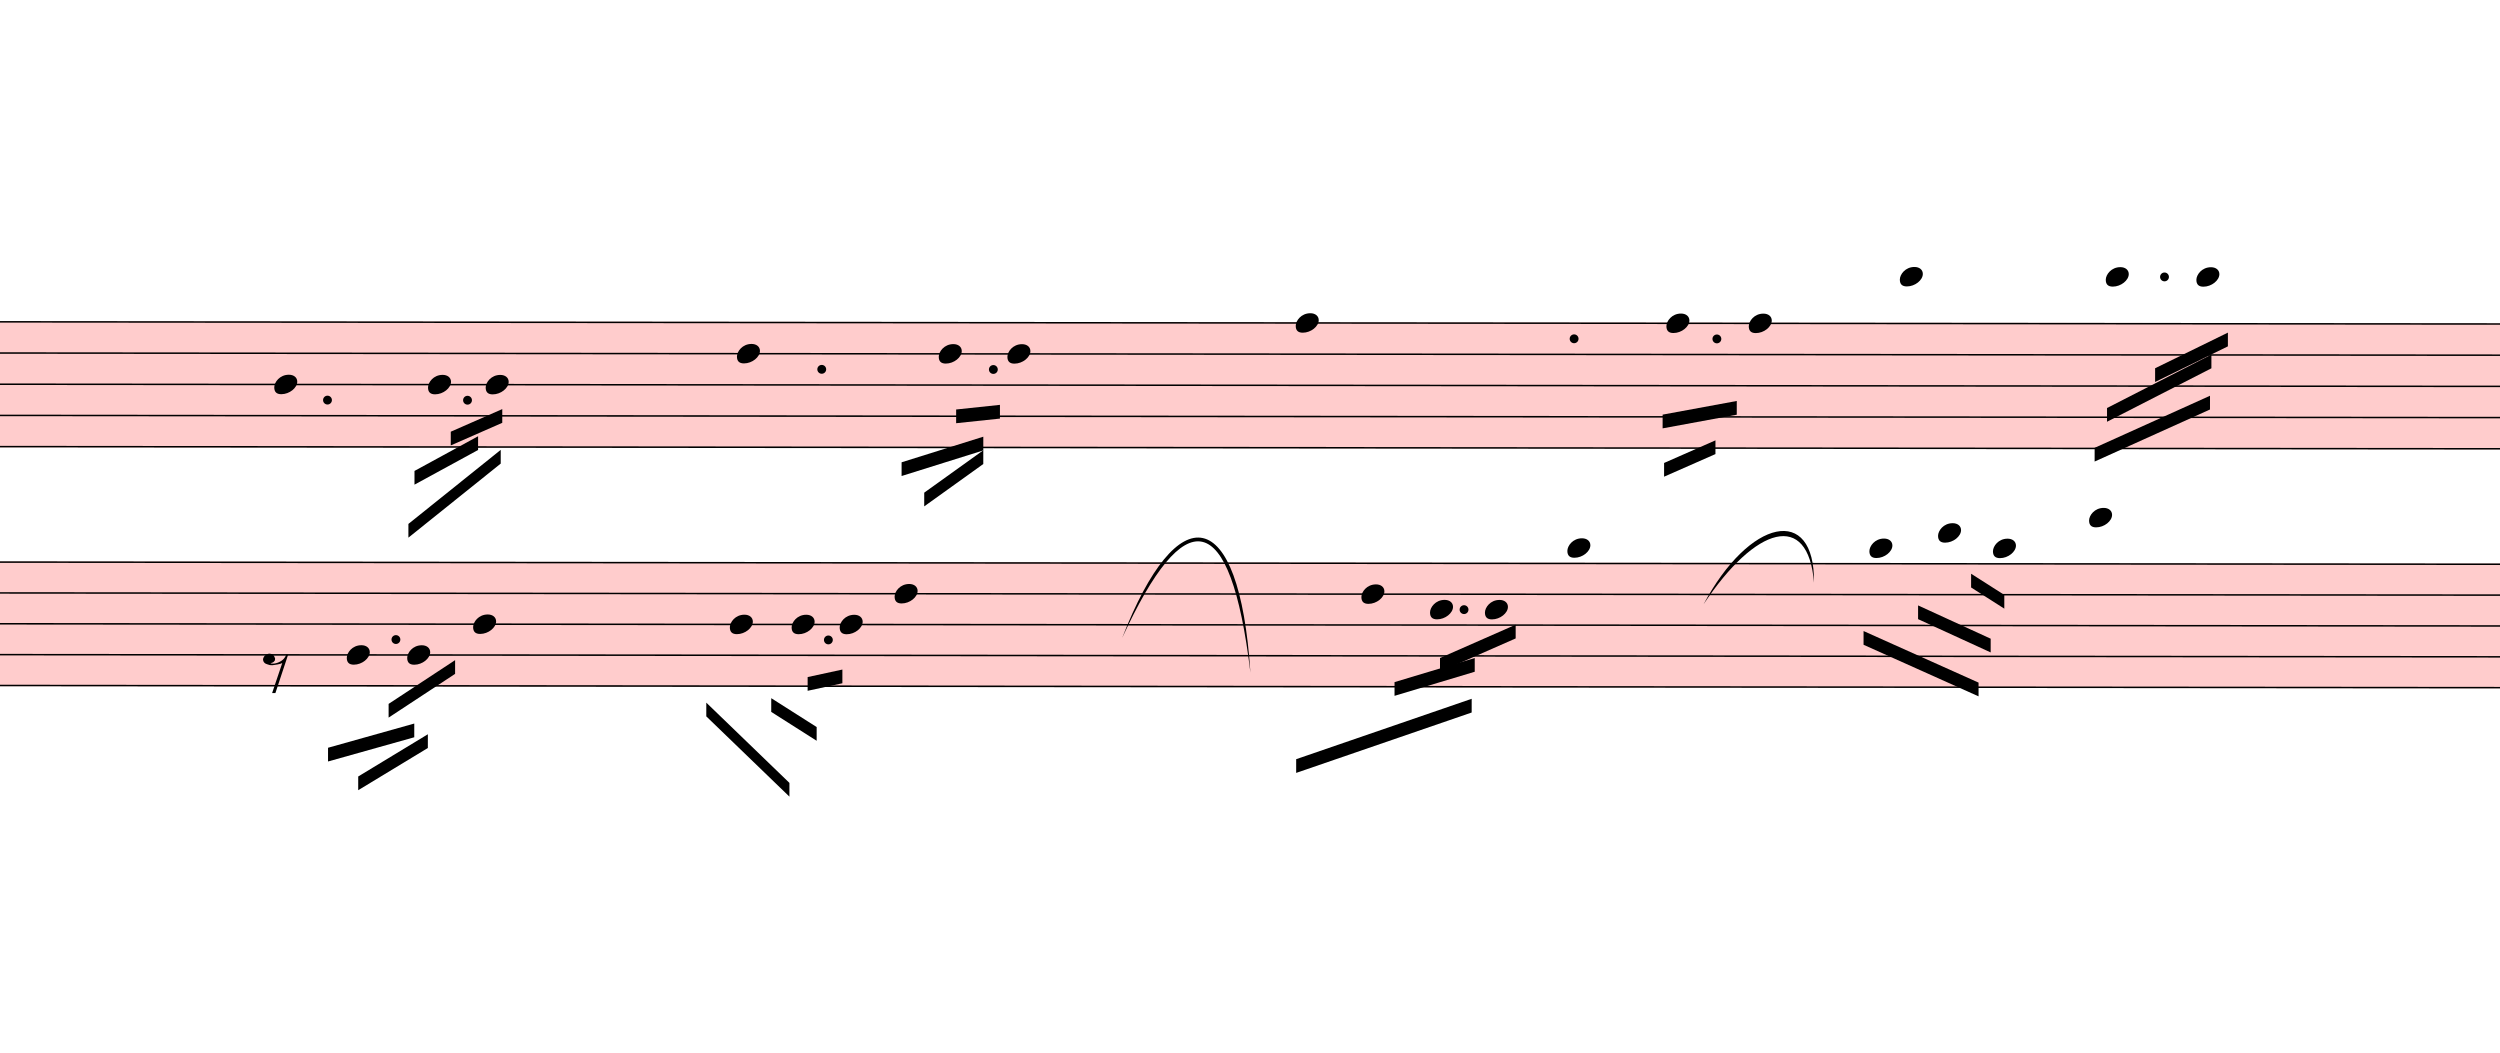
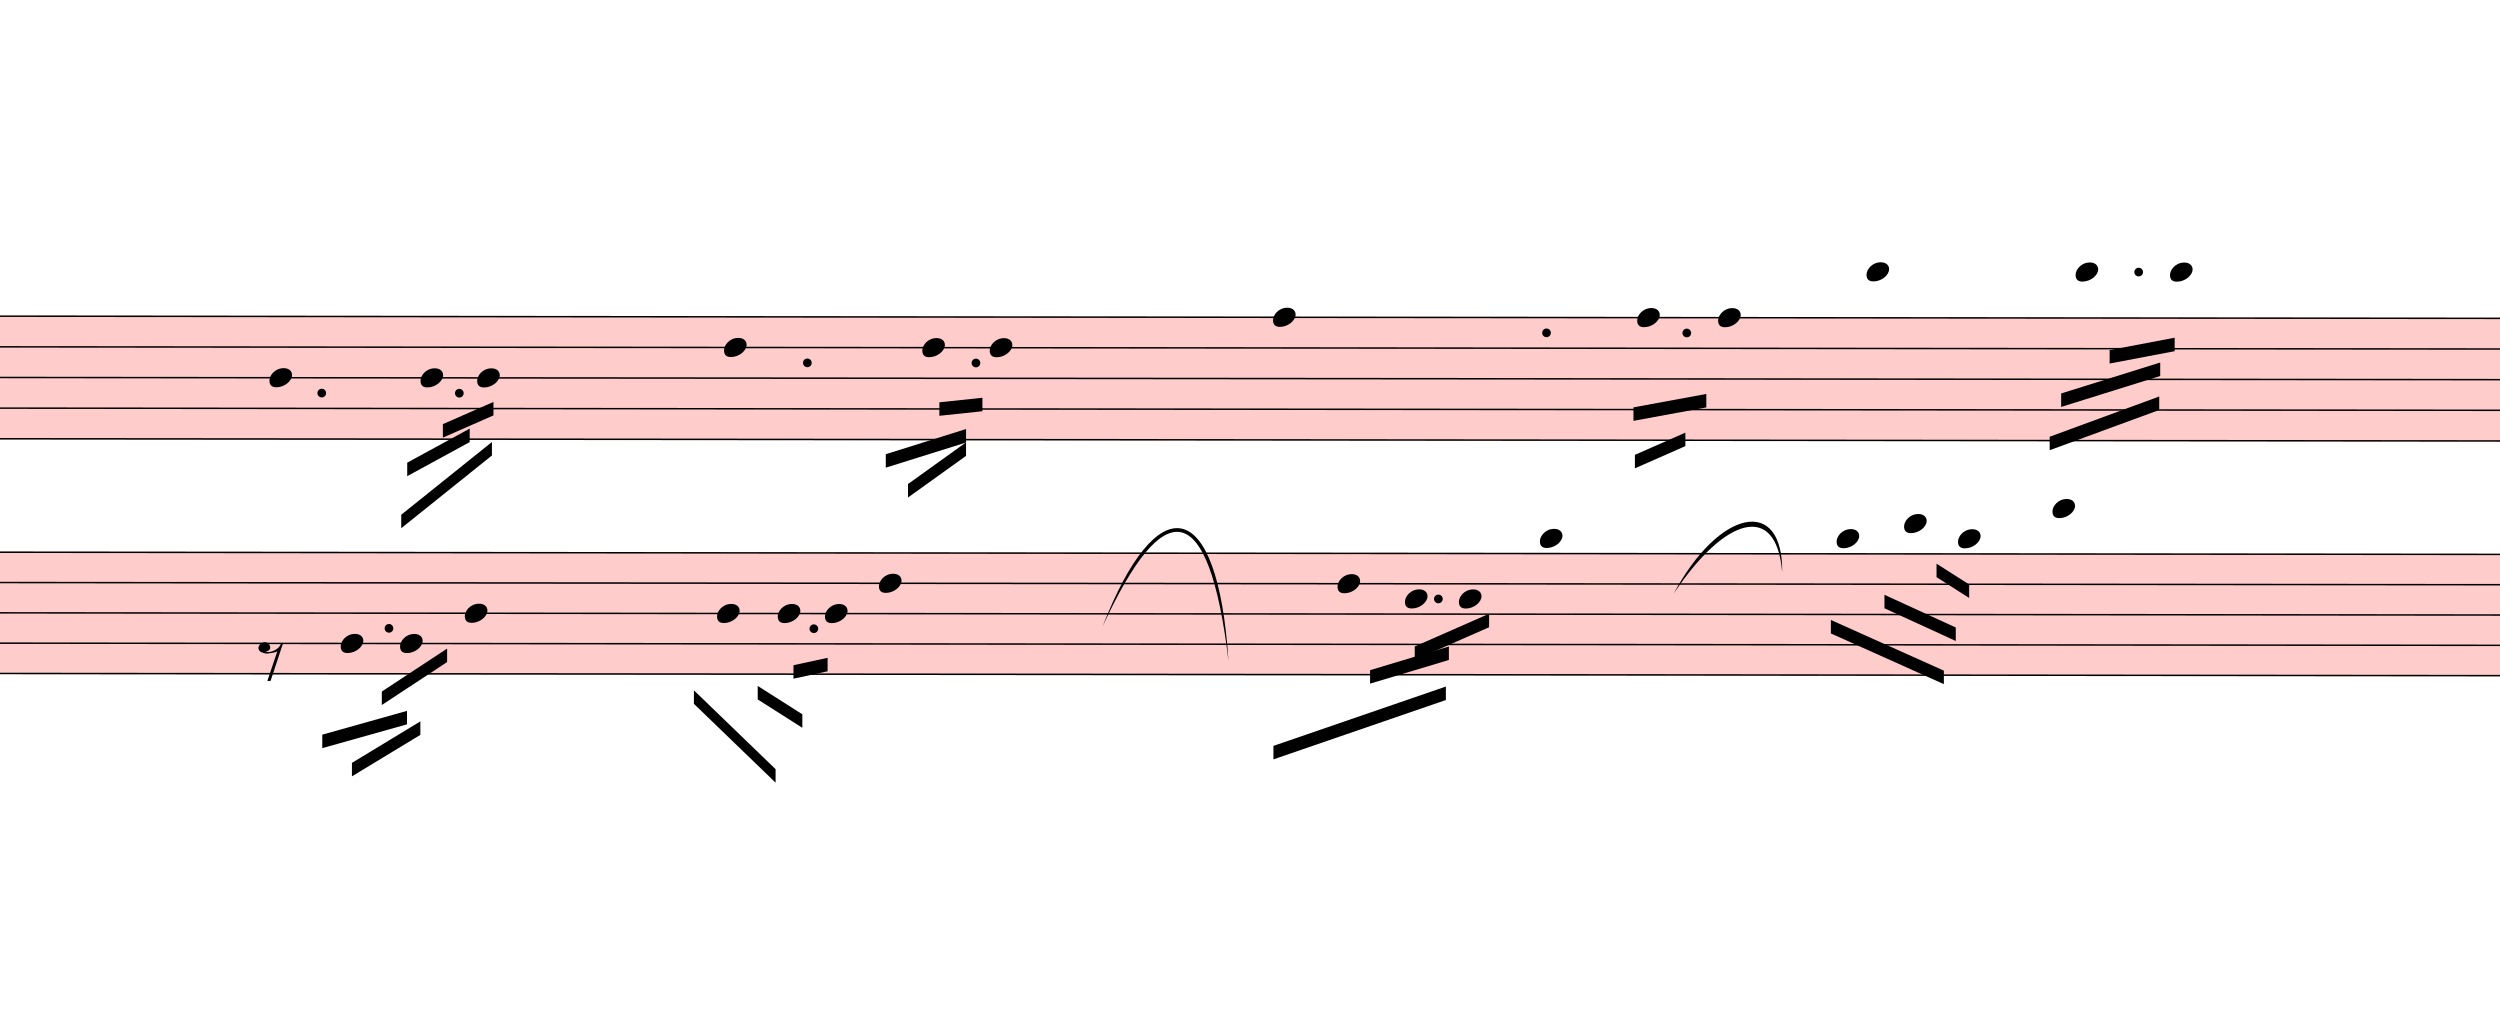
- <svg xmlns="http://www.w3.org/2000/svg" viewBox="3447 -193.75 16389 6897.5" version="1.1" overflow="visible">
+ <svg xmlns="http://www.w3.org/2000/svg" viewBox="3447 -193.75 16681.5 6897.5" version="1.1" overflow="visible">
  <defs>
    <style type="text/css">
    /* .staff * {
      fill: #000;
      stroke: #000;
    }

    .deletionBack {
      fill: #00000033;
    } */
  </style>
    <symbol id="sym_notehead_quarter" viewBox="0 0 1000 1000" overflow="inherit">
      <path transform="scale(1,-1)" d="M0 -39c0 68 73 172 200 172c66 0 114 -37 114 -95c0 -84 -106 -171 -218 -171c-64 0 -96 30 -96 94z" />
    </symbol>
    <symbol id="sym_rest_rest8th" viewBox="0 0 1000 1000" overflow="inherit">
      <path transform="scale(1,-1)" d="M0 123c7 34 33 56 69 60c29 -3 43 -9 53 -29c4 -8 7 -15 10 -22c0 -21 -1 -25 -11 -35c-5 -8 -18 -14 -40 -20l12 -3l15 -1c44 0 97 26 122 56c10 11 18 26 24 42c7 1 15 2 22 3l-140 -424h-36l111 330c-10 -6 -27 -12 -53 -16l-52 -8h-10l-20 1c-1 0 -8 3 -21 6 c-37 9 -55 28 -55 60z" />
    </symbol>
  </defs>
  <g class="rastrums">
    <g class="rastrum" data-id="rbfbadae7-9839-4a9d-b745-7b4192be6846" style="transform: rotate(0.05deg); transform-origin: 2583px 1908px;">
      <g class="rastrum bounding-box" data-id="bbox-rbfbadae7-9839-4a9d-b745-7b4192be6846">
        <rect x="2583" y="1908" width="23400" height="828" fill="#ff000033" />
      </g>
      <path d="M2583 1913 L25983 1913" stroke-width="10" stroke="black" />
      <path d="M2583 2117.5 L25983 2117.5" stroke-width="10" stroke="black" />
      <path d="M2583 2322 L25983 2322" stroke-width="10" stroke="black" />
      <path d="M2583 2526.5 L25983 2526.5" stroke-width="10" stroke="black" />
      <path d="M2583 2731 L25983 2731" stroke-width="10" stroke="black" />
    </g>
    <g class="rastrum" data-id="ra528108c-0da3-4cf3-8c0a-b87ea4eb575f" style="transform: rotate(0.05deg); transform-origin: 2655px 3483px;">
      <g class="rastrum bounding-box" data-id="bbox-ra528108c-0da3-4cf3-8c0a-b87ea4eb575f">
        <rect x="2655" y="3483" width="23355" height="819" fill="#ff000033" />
      </g>
      <path d="M2655 3488 L26010 3488" stroke-width="10" stroke="black" />
      <path d="M2655 3690.25 L26010 3690.25" stroke-width="10" stroke="black" />
      <path d="M2655 3892.5 L26010 3892.5" stroke-width="10" stroke="black" />
      <path d="M2655 4094.75 L26010 4094.75" stroke-width="10" stroke="black" />
      <path d="M2655 4297 L26010 4297" stroke-width="10" stroke="black" />
    </g>
  </g>
  <g class="draft" data-label="1" data-id="d413f7d8f-fc43-446b-b678-1b867e514220">
    <g class="system" data-id="s97b56424-0826-45be-bef7-711abc59221b">
      <g class="staff" data-n="1" data-rastrum="rbfbadae7-9839-4a9d-b745-7b4192be6846" style="transform: rotate(0.05deg); transform-origin: 2583px 1908px;">
        <g class="note" data-id="da79d74f9-0d11-4403-b8a9-224406182c0a" data-stem.dir="down">
          <g class="notehead">
            <use href="#sym_notehead_quarter" height="480px" width="480px" x="5247" y="2322" />
          </g>
          <g class="stem">
            <path d="M5247 2322 L5247 2833.25" stroke-width="14" />
          </g>
        </g>
        <g class="note" data-id="dc7eea1b7-3238-41b8-951f-0c5ef6323e84" data-stem.dir="down">
          <g class="notehead">
            <use href="#sym_notehead_quarter" height="480px" width="480px" x="6255" y="2322" />
          </g>
          <g class="stem">
            <path d="M6255 2322 L6255 2731" stroke-width="14" />
          </g>
        </g>
        <g class="note" data-id="db51891df-9f8f-45d1-81b8-b6ad8a45b8a4" data-stem.dir="down">
          <g class="notehead">
            <use href="#sym_notehead_quarter" height="480px" width="480px" x="6633" y="2322" />
          </g>
          <g class="stem">
            <path d="M6633 2322 L6633 2731" stroke-width="14" />
          </g>
        </g>
        <g class="note" data-id="d3f6b28ac-7189-4fb4-bd98-e4aebd799de7" data-stem.dir="down">
          <g class="notehead">
            <use href="#sym_notehead_quarter" height="480px" width="480px" x="8280" y="2117.5" />
          </g>
          <g class="stem">
            <path d="M8280 2117.5 L8280 2833.25" stroke-width="14" />
          </g>
        </g>
        <g class="note" data-id="d6c306833-c7df-4444-b02f-fc13ce7c95dc" data-stem.dir="down">
          <g class="notehead">
            <use href="#sym_notehead_quarter" height="480px" width="480px" x="9603" y="2117.5" />
          </g>
          <g class="stem">
            <path d="M9603 2117.5 L9603 2833.25" stroke-width="14" />
          </g>
        </g>
        <g class="note" data-id="d3e30418d-a44e-49d1-be4d-e008d1975f43" data-stem.dir="down">
          <g class="notehead">
            <use href="#sym_notehead_quarter" height="480px" width="480px" x="10053" y="2117.5" />
          </g>
          <g class="stem">
            <path d="M10053 2117.5 L10053 2833.25" stroke-width="14" />
          </g>
        </g>
        <g class="note" data-id="d5d805c90-8cf4-4c2d-8665-fbd831bf7215" data-stem.dir="down">
          <g class="notehead">
            <use href="#sym_notehead_quarter" height="480px" width="480px" x="11943" y="1913" />
          </g>
          <g class="stem">
            <path d="M11943 1913 L11943 2833.25" stroke-width="14" />
          </g>
        </g>
        <g class="note" data-id="daebbf5d4-7221-47e3-819b-b0128a895372" data-stem.dir="down">
          <g class="notehead">
            <use href="#sym_notehead_quarter" height="480px" width="480px" x="14373" y="1913" />
          </g>
          <g class="stem">
            <path d="M14373 1913 L14373 2424.25" stroke-width="14" />
          </g>
        </g>
        <g class="note" data-id="d7424de37-beba-4392-b206-b46f25bd5dd7" data-stem.dir="down">
          <g class="notehead">
            <use href="#sym_notehead_quarter" height="480px" width="480px" x="14913" y="1913" />
          </g>
          <g class="stem">
            <path d="M14913 1913 L14913 2424.25" stroke-width="14" />
          </g>
        </g>
        <g class="note" data-id="d652df054-9b61-4fa4-a2ab-6bd138a46f86" data-stem.dir="down">
          <g class="notehead">
            <use href="#sym_notehead_quarter" height="480px" width="480px" x="15903" y="1606.25" />
          </g>
          <g class="ledgerLines above">
            <path d="M15864 1708.5 L16092 1708.5" stroke-width="18" />
          </g>
          <g class="stem">
            <path d="M15903 1606.25 L15903 2526.5" stroke-width="14" />
          </g>
        </g>
        <g class="note" data-id="dbfeb7447-7828-4661-bf28-25a95c3da657" data-stem.dir="down">
          <g class="notehead">
-             <use href="#sym_notehead_quarter" height="480px" width="480px" x="17253" y="1606.25" />
+             <use href="#sym_notehead_quarter" height="480px" width="480px" x="17298" y="1606.25" />
          </g>
          <g class="ledgerLines above">
-             <path d="M17214 1708.5 L17442 1708.5" stroke-width="18" />
-           </g>
-           <g class="stem">
-             <path d="M17253 1606.25 L17253 2424.25" stroke-width="14" />
+             <path d="M17259 1708.5 L17487 1708.5" stroke-width="18" />
+           </g>
+           <g class="stem">
+             <path d="M17298 1606.25 L17298 2322" stroke-width="14" />
          </g>
        </g>
        <g class="note" data-id="d2841e6f7-f773-49d1-a266-41695d4da955" data-stem.dir="down">
          <g class="notehead">
-             <use href="#sym_notehead_quarter" height="480px" width="480px" x="17847" y="1606.25" />
+             <use href="#sym_notehead_quarter" height="480px" width="480px" x="17928" y="1606.25" />
          </g>
          <g class="ledgerLines above">
-             <path d="M17808 1708.5 L18036 1708.5" stroke-width="18" />
-           </g>
-           <g class="stem">
-             <path d="M17847 1606.25 L17847 2219.75" stroke-width="14" />
+             <path d="M17889 1708.5 L18117 1708.5" stroke-width="18" />
+           </g>
+           <g class="stem">
+             <path d="M17928 1606.25 L17928 2117.5" stroke-width="14" />
          </g>
        </g>
        <g class="dot augmentation" data-id="d67b577dd-31e9-475b-b5ba-74a1a33dee51" data-class="dot augmentation">
          <ellipse cx="5596" cy="2424.25" rx="29" ry="29" fill-opacity="1" stroke-opacity="1" />
        </g>
        <g class="dot augmentation" data-id="d420c1ef9-e5c6-444f-a1cd-eab9e9dc534f" data-class="dot augmentation">
          <ellipse cx="6514" cy="2424.25" rx="29" ry="29" fill-opacity="1" stroke-opacity="1" />
        </g>
        <g class="dot augmentation" data-id="dd8ce8e3a-7a77-4fc0-ad01-8683193cf3dd" data-class="dot augmentation">
          <ellipse cx="8836" cy="2219.75" rx="29" ry="29" fill-opacity="1" stroke-opacity="1" />
        </g>
        <g class="dot augmentation" data-id="deaa8b573-cc6e-4876-97e3-82c196fcae3b" data-class="dot augmentation">
          <ellipse cx="9961" cy="2219.75" rx="29" ry="29" fill-opacity="1" stroke-opacity="1" />
        </g>
        <g class="dot augmentation" data-id="d7ddffc4a-d6a5-4183-aaf9-11d669d3bf20" data-class="dot augmentation">
          <ellipse cx="13768" cy="2015.25" rx="29" ry="29" fill-opacity="1" stroke-opacity="1" />
        </g>
        <g class="dot augmentation" data-id="d1f4fd76c-8e49-4d09-8aab-3d39f4fb342d" data-class="dot augmentation">
          <ellipse cx="14704" cy="2015.25" rx="29" ry="29" fill-opacity="1" stroke-opacity="1" />
        </g>
        <g class="dot augmentation" data-id="ddf04a7fe-2f84-4c1a-b81d-0e33adc214fe" data-class="dot augmentation">
-           <ellipse cx="17638" cy="1606.25" rx="29" ry="29" fill-opacity="1" stroke-opacity="1" />
+           <ellipse cx="17719" cy="1606.25" rx="29" ry="29" fill-opacity="1" stroke-opacity="1" />
        </g>
      </g>
      <g class="staff" data-n="2" data-rastrum="ra528108c-0da3-4cf3-8c0a-b87ea4eb575f" style="transform: rotate(0.05deg); transform-origin: 2655px 3483px;">
        <g class="note" data-id="d1d4c5406-df8b-4486-ac23-11a34ea8353b" data-stem.dir="down">
          <g class="notehead">
            <use href="#sym_notehead_quarter" height="480px" width="480px" x="5724" y="4094.75" />
          </g>
          <g class="stem">
            <path d="M5724 4094.75 L5724 4600.375" stroke-width="14" />
          </g>
        </g>
        <g class="note" data-id="d18cf2262-17d3-4589-8895-e349dce675b9" data-stem.dir="down">
          <g class="notehead">
            <use href="#sym_notehead_quarter" height="480px" width="480px" x="6120" y="4094.75" />
          </g>
          <g class="stem">
            <path d="M6120 4094.75 L6120 4600.375" stroke-width="14" />
          </g>
        </g>
        <g class="note" data-id="d8b97b84a-c829-46ae-8a7a-b8ef49c06ef1" data-stem.dir="down">
          <g class="notehead">
            <use href="#sym_notehead_quarter" height="480px" width="480px" x="6552" y="3892.5" />
          </g>
          <g class="stem">
            <path d="M6552 3892.5 L6552 4903.75" stroke-width="14" />
          </g>
        </g>
        <g class="note" data-id="d1fa4fef9-5c2e-44fc-ba81-3aea9cb4fad1" data-stem.dir="down">
          <g class="notehead">
            <use href="#sym_notehead_quarter" height="480px" width="480px" x="8235" y="3892.5" />
          </g>
          <g class="stem">
            <path d="M8235 3892.5 L8235 4903.75" stroke-width="14" />
          </g>
        </g>
        <g class="note" data-id="d0619d817-e66d-4670-9cc1-3c419f1fcd0b" data-stem.dir="down">
          <g class="notehead">
            <use href="#sym_notehead_quarter" height="480px" width="480px" x="8640" y="3892.5" />
          </g>
          <g class="stem">
            <path d="M8640 3892.5 L8640 4398.125" stroke-width="14" />
          </g>
        </g>
        <g class="note" data-id="d5a5e191f-1ccf-46ad-bb6a-d60805c7d319" data-stem.dir="down">
          <g class="notehead">
            <use href="#sym_notehead_quarter" height="480px" width="480px" x="8955" y="3892.5" />
          </g>
          <g class="stem">
            <path d="M8955 3892.5 L8955 4600.375" stroke-width="14" />
          </g>
        </g>
        <g class="note" data-id="d1e7cf4af-afee-4619-9641-1fbad7e79c11" data-stem.dir="down">
          <g class="notehead">
            <use href="#sym_notehead_quarter" height="480px" width="480px" x="9315" y="3690.25" />
          </g>
          <g class="stem">
            <path d="M9315 3690.25 L9315 4701.5" stroke-width="14" />
          </g>
        </g>
        <g class="note" data-id="dd882636f-d124-436b-b90d-02992253261a" data-stem.dir="down">
          <g class="notehead">
            <use href="#sym_notehead_quarter" height="480px" width="480px" x="12375" y="3690.25" />
          </g>
          <g class="stem">
            <path d="M12375 3690.25 L12375 4701.5" stroke-width="14" />
          </g>
        </g>
        <g class="note" data-id="dee7c1462-5318-4ba8-9a64-bada22301bfd" data-stem.dir="down">
          <g class="notehead">
            <use href="#sym_notehead_quarter" height="480px" width="480px" x="12825" y="3791.375" />
          </g>
          <g class="stem">
            <path d="M12825 3791.375 L12825 4297" stroke-width="14" />
          </g>
        </g>
        <g class="note" data-id="d06332752-badc-4d82-af34-fb8afc0921a7" data-stem.dir="down">
          <g class="notehead">
            <use href="#sym_notehead_quarter" height="480px" width="480px" x="13185" y="3791.375" />
          </g>
          <g class="stem">
            <path d="M13185 3791.375 L13185 4398.125" stroke-width="14" />
          </g>
        </g>
        <g class="note" data-id="da0177e06-3733-4b38-920b-f399f4ffcdab" data-stem.dir="down">
          <g class="notehead">
            <use href="#sym_notehead_quarter" height="480px" width="480px" x="13725" y="3386.875" />
          </g>
          <g class="ledgerLines above" />
          <g class="stem">
            <path d="M13725 3386.875 L13725 4398.125" stroke-width="14" />
          </g>
        </g>
        <g class="note" data-id="d3b996bae-ff0c-4a28-8a7c-0fb2308002b1" data-stem.dir="down">
          <g class="notehead">
            <use href="#sym_notehead_quarter" height="480px" width="480px" x="15705" y="3386.875" />
          </g>
          <g class="ledgerLines above" />
          <g class="stem">
            <path d="M15705 3386.875 L15705 3993.625" stroke-width="14" />
          </g>
        </g>
        <g class="note" data-id="dc5320ee3-684b-44c1-89a9-f11949b79a2a" data-stem.dir="down">
          <g class="notehead">
            <use href="#sym_notehead_quarter" height="480px" width="480px" x="16155" y="3285.75" />
          </g>
          <g class="ledgerLines above">
            <path d="M16116 3285.75 L16344 3285.75" stroke-width="18" />
          </g>
          <g class="stem">
            <path d="M16155 3285.75 L16155 3892.5" stroke-width="14" />
          </g>
        </g>
        <g class="note" data-id="db070b1dd-757c-4c6a-a5dd-d8cfc010882a" data-stem.dir="down">
          <g class="notehead">
            <use href="#sym_notehead_quarter" height="480px" width="480px" x="16515" y="3386.875" />
          </g>
          <g class="ledgerLines above" />
          <g class="stem">
            <path d="M16515 3386.875 L16515 4195.875" stroke-width="14" />
          </g>
        </g>
        <g class="note" data-id="d9d9edcb2-388f-439b-9791-1624845fa512" data-stem.dir="down">
          <g class="notehead">
            <use href="#sym_notehead_quarter" height="480px" width="480px" x="17145" y="3184.625" />
          </g>
          <g class="ledgerLines above">
            <path d="M17106 3285.75 L17334 3285.75" stroke-width="18" />
          </g>
          <g class="stem">
            <path d="M17145 3184.625 L17145 3791.375" stroke-width="14" />
          </g>
        </g>
        <g class="rest" data-id="dbf615d7b-4302-40d4-96f8-3af6aeb5f744">
          <use href="#sym_rest_rest8th" height="597px" width="597px" x="5175" y="4195.875" />
        </g>
        <g class="dot augmentation" data-id="dc3dba9a1-acb8-4d11-abc1-1ab078713023" data-class="dot augmentation">
          <ellipse cx="6046" cy="3993.625" rx="29" ry="29" fill-opacity="1" stroke-opacity="1" />
        </g>
        <g class="dot augmentation" data-id="dda6a8387-3b58-4eee-acc4-e2cf66521870" data-class="dot augmentation">
          <ellipse cx="8881" cy="3993.625" rx="29" ry="29" fill-opacity="1" stroke-opacity="1" />
        </g>
        <g class="dot augmentation" data-id="d38deaf1f-55c7-4dda-8577-0bc5b2094a5e" data-class="dot augmentation">
          <ellipse cx="13048" cy="3791.375" rx="29" ry="29" fill-opacity="1" stroke-opacity="1" />
        </g>
      </g>
      <g class="barLine" data-id="dec8ca635-9e41-44ce-813d-68200910d54a">
        <path d="M7212.6 1972.8 L6880.5 4672.8" stroke-width="27" />
      </g>
      <g class="barLine" data-id="d900f4cec-a867-416d-8eff-b49d8d469151">
        <path d="M11183.4 1899.9 L10735.2 4744.8" stroke-width="27" />
      </g>
      <g class="barLine" data-id="d133d1708-b488-4568-82e2-6fff77ab6562">
        <path d="M15303.6 1838.7 L15044.4 4671" stroke-width="27" />
      </g>
+       <g class="barLine" data-id="d3af7bf0a-b3cc-4bf2-ac4a-65047a280f71">
+         <path d="M18309.6 1860.3 L17922.6 4421.7" stroke-width="27" />
+       </g>
+       <g class="barLine" data-id="dd9c3a516-14dc-41ba-a3c1-d34897709a9c">
+         <path d="M18328.5 1951.2 L18069.3 4804.2" stroke-width="27" />
+       </g>
      <g class="beam" data-id="b8b492d37-31a8-45a6-a02f-eadcd9eeeecd" style="transform: rotate(0.05deg); transform-origin: 2583px 1908px;">
        <polygon points="6127.2,3235.5 6732,2749.5 6732,2839.5 6127.2,3325.5" stroke-opacity="1" fill-opacity="1" />
      </g>
      <g class="beam" data-id="b39669b1a-668b-4c9b-8713-5bcda00c4c6f" style="transform: rotate(0.05deg); transform-origin: 2583px 1908px;">
        <polygon points="6166.8,2888.1 6583.5,2660.4 6583.5,2750.4 6166.8,2978.1" stroke-opacity="1" fill-opacity="1" />
      </g>
      <g class="beam" data-id="bd8d67241-e846-4716-a1dc-4c9ea7b887b4" style="transform: rotate(0.05deg); transform-origin: 2583px 1908px;">
        <polygon points="6404.4,2630.7 6741.9,2482.2 6741.9,2572.2 6404.4,2720.7" stroke-opacity="1" fill-opacity="1" />
      </g>
      <g class="beam" data-id="b25778da0-15b0-4e7a-a0ce-28ec378a358f" style="transform: rotate(0.05deg); transform-origin: 2583px 1908px;">
        <polygon points="9508.5,3027.6 9895.5,2749.5 9895.5,2839.5 9508.5,3117.6" stroke-opacity="1" fill-opacity="1" />
      </g>
      <g class="beam" data-id="bfa8fc9d2-35e6-4fdf-8898-11dfbfc407f3" style="transform: rotate(0.05deg); transform-origin: 2583px 1908px;">
        <polygon points="9360,2828.7 9895.5,2660.4 9895.5,2750.4 9360,2918.7" stroke-opacity="1" fill-opacity="1" />
      </g>
      <g class="beam" data-id="b942fe06f-0d9c-402e-8dd3-d98a65a761e7" style="transform: rotate(0.05deg); transform-origin: 2583px 1908px;">
        <polygon points="9717.3,2482.2 10004.4,2451.6 10004.4,2541.6 9717.3,2572.2" stroke-opacity="1" fill-opacity="1" />
      </g>
      <g class="beam" data-id="b33b4cb55-0021-4661-9ef6-c8660e01baa8" style="transform: rotate(0.05deg); transform-origin: 2583px 1908px;">
        <polygon points="14358.6,2828.7 14695.2,2680.2 14695.2,2770.2 14358.6,2918.7" stroke-opacity="1" fill-opacity="1" />
      </g>
      <g class="beam" data-id="b3c9b1bdd-731f-4035-8d2e-b7e505de0d46" style="transform: rotate(0.05deg); transform-origin: 2583px 1908px;">
        <polygon points="14348.7,2511.9 14834.7,2421.9 14834.7,2511.9 14348.7,2601.9" stroke-opacity="1" fill-opacity="1" />
      </g>
      <g class="beam" data-id="bef924885-0c4d-4c6e-a850-86d4acc9cbfe" style="transform: rotate(0.05deg); transform-origin: 2655px 3483px;">
        <polygon points="5799.6,4891.5 6255.9,4614.3 6255.9,4704.3 5799.6,4981.5" stroke-opacity="1" fill-opacity="1" />
      </g>
      <g class="beam" data-id="b449eafeb-1018-4337-a139-5d4c644cc6ca" style="transform: rotate(0.05deg); transform-origin: 2655px 3483px;">
        <polygon points="5601.6,4703.4 6166.8,4544.1 6166.8,4634.1 5601.6,4793.4" stroke-opacity="1" fill-opacity="1" />
      </g>
      <g class="beam" data-id="b2a397894-7829-4ca9-a18a-b08ecdd1a5b8" style="transform: rotate(0.05deg); transform-origin: 2655px 3483px;">
        <polygon points="5998.5,4415.4 6434.1,4128.3 6434.1,4218.3 5998.5,4505.4" stroke-opacity="1" fill-opacity="1" />
      </g>
      <g class="beam" data-id="bfa98d3ad-934e-4b53-804c-b89588a9e160" style="transform: rotate(0.05deg); transform-origin: 2655px 3483px;">
        <polygon points="8081.1,4405.5 8626.5,4931.1 8626.5,5021.1 8081.1,4495.5" stroke-opacity="1" fill-opacity="1" />
      </g>
      <g class="beam" data-id="bb4e2156f-5256-4a6b-8166-956a18ce3ff2" style="transform: rotate(0.05deg); transform-origin: 2655px 3483px;">
        <polygon points="8506.8,4375.8 8804.7,4564.8 8804.7,4654.8 8506.8,4465.8" stroke-opacity="1" fill-opacity="1" />
      </g>
      <g class="beam" data-id="b301450d4-f0d8-48e1-99b0-79a3bf6c3693" style="transform: rotate(0.05deg); transform-origin: 2655px 3483px;">
        <polygon points="8745.3,4237.2 8973,4187.7 8973,4277.7 8745.3,4327.2" stroke-opacity="1" fill-opacity="1" />
      </g>
      <g class="beam" data-id="be6b6a3ab-a1a1-45e6-993a-daf1a7c34ec7" style="transform: rotate(0.05deg); transform-origin: 2655px 3483px;">
        <polygon points="11948.4,4772.7 13098.6,4375.8 13098.6,4465.8 11948.4,4862.7" stroke-opacity="1" fill-opacity="1" />
      </g>
      <g class="beam" data-id="b079328a5-bb52-41c1-aec1-894ba274b7cb" style="transform: rotate(0.05deg); transform-origin: 2655px 3483px;">
        <polygon points="12592.8,4266.9 13118.4,4108.5 13118.4,4198.5 12592.8,4356.9" stroke-opacity="1" fill-opacity="1" />
      </g>
      <g class="beam" data-id="b2640a4a9-f6ab-4231-a9b6-1d71b9009be9" style="transform: rotate(0.05deg); transform-origin: 2655px 3483px;">
        <polygon points="12890.7,4108.5 13386.6,3889.8 13386.6,3979.8 12890.7,4198.5" stroke-opacity="1" fill-opacity="1" />
      </g>
      <g class="beam" data-id="bac8b9ca2-1ebe-4408-8981-04cc6ce8b01e" style="transform: rotate(0.05deg); transform-origin: 2655px 3483px;">
        <polygon points="15667.2,3929.4 16421.4,4266.9 16421.4,4356.9 15667.2,4019.4" stroke-opacity="1" fill-opacity="1" />
      </g>
      <g class="beam" data-id="b5efebaa4-6fe4-43c7-b495-6baebd25f64e" style="transform: rotate(0.05deg); transform-origin: 2655px 3483px;">
        <polygon points="16024.5,3761.1 16500.6,3978.9 16500.6,4068.9 16024.5,3851.1" stroke-opacity="1" fill-opacity="1" />
      </g>
      <g class="beam" data-id="b4e7d6977-56b4-4edb-a79c-56d7c58868c6" style="transform: rotate(0.05deg); transform-origin: 2655px 3483px;">
        <polygon points="16371.9,3553.2 16589.7,3691.8 16589.7,3781.8 16371.9,3643.2" stroke-opacity="1" fill-opacity="1" />
      </g>
      <g class="beam" data-id="b970acc0b-f769-4727-92d8-b9281e705f66" style="transform: rotate(0.05deg); transform-origin: 2583px 1908px;">
-         <polygon points="17181,2727 17937,2385 17937,2475 17181,2817" stroke-opacity="1" fill-opacity="1" />
+         <polygon points="17126.1,2705.4 17856.9,2436.3 17856.9,2526.3 17126.1,2795.4" stroke-opacity="1" fill-opacity="1" />
      </g>
      <g class="beam" data-id="b59c9d656-8d67-4847-b590-f925563dde1e" style="transform: rotate(0.05deg); transform-origin: 2583px 1908px;">
-         <polygon points="17262,2466 17946,2115 17946,2205 17262,2556" stroke-opacity="1" fill-opacity="1" />
+         <polygon points="17202.6,2416.5 17863.2,2209.5 17863.2,2299.5 17202.6,2506.5" stroke-opacity="1" fill-opacity="1" />
      </g>
      <g class="beam" data-id="b62193463-f6e4-492d-880b-d792a92f4356" style="transform: rotate(0.05deg); transform-origin: 2583px 1908px;">
-         <polygon points="17577,2205 18054,1971 18054,2061 17577,2295" stroke-opacity="1" fill-opacity="1" />
+         <polygon points="17525.7,2126.7 17959.5,2043.9 17959.5,2133.9 17525.7,2216.7" stroke-opacity="1" fill-opacity="1" />
      </g>
      <g class="curve" data-id="d8f33d136-d010-4b3d-8e70-d93d942ff147" data-class="curve">
        <path d="M10803.60,3987.90 C11165.40,3057.30 11571.30,3097.80 11644.20,4215.60 C11513.08,3121.87 11213.11,3098.45 10803.60,3987.90" stroke-width="9" stroke-linecap="round" stroke-linejoin="round" />
      </g>
      <g class="curve" data-id="dc8f2844c-c449-4596-8f4c-5e19861263fe" data-class="curve">
        <path d="M14615.10,3767.40 C14913.90,3206.70 15345.90,3107.70 15338.70,3626.10 C15301.64,3152.53 14956.11,3253.46 14615.10,3767.40" stroke-width="9" stroke-linecap="round" stroke-linejoin="round" />
      </g>
    </g>
    <g class="deletions" />
  </g>
</svg>
